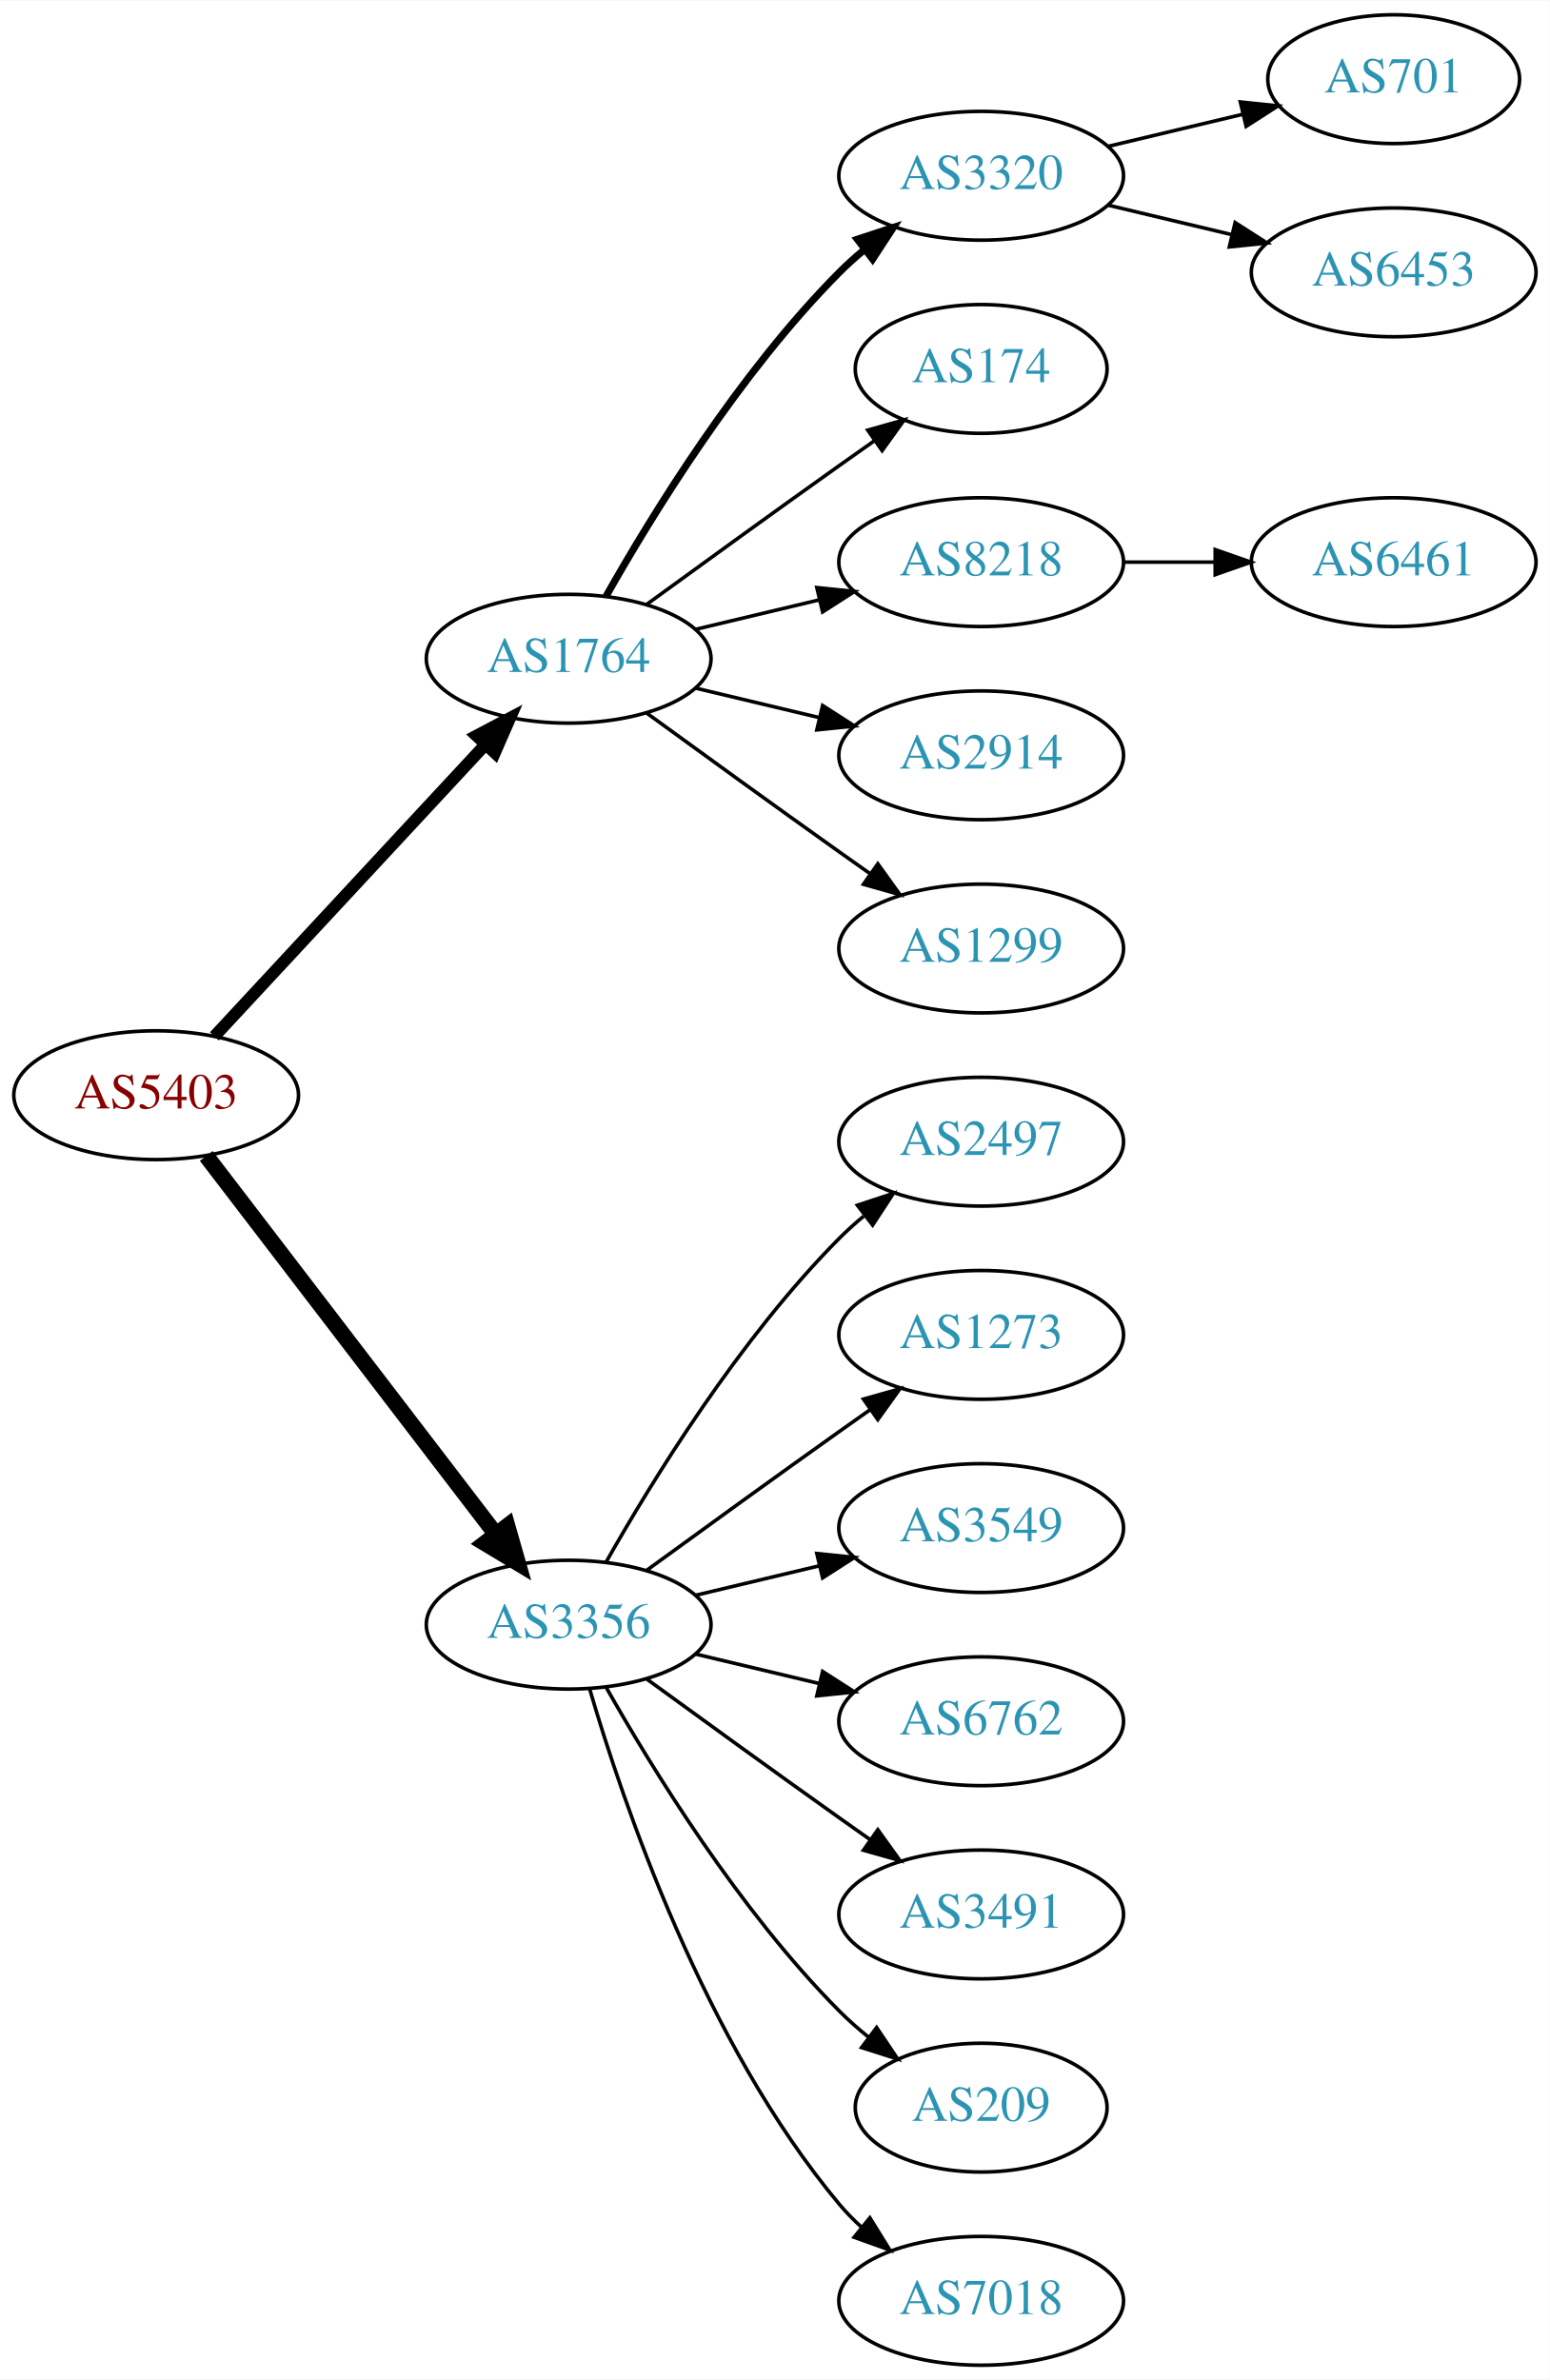
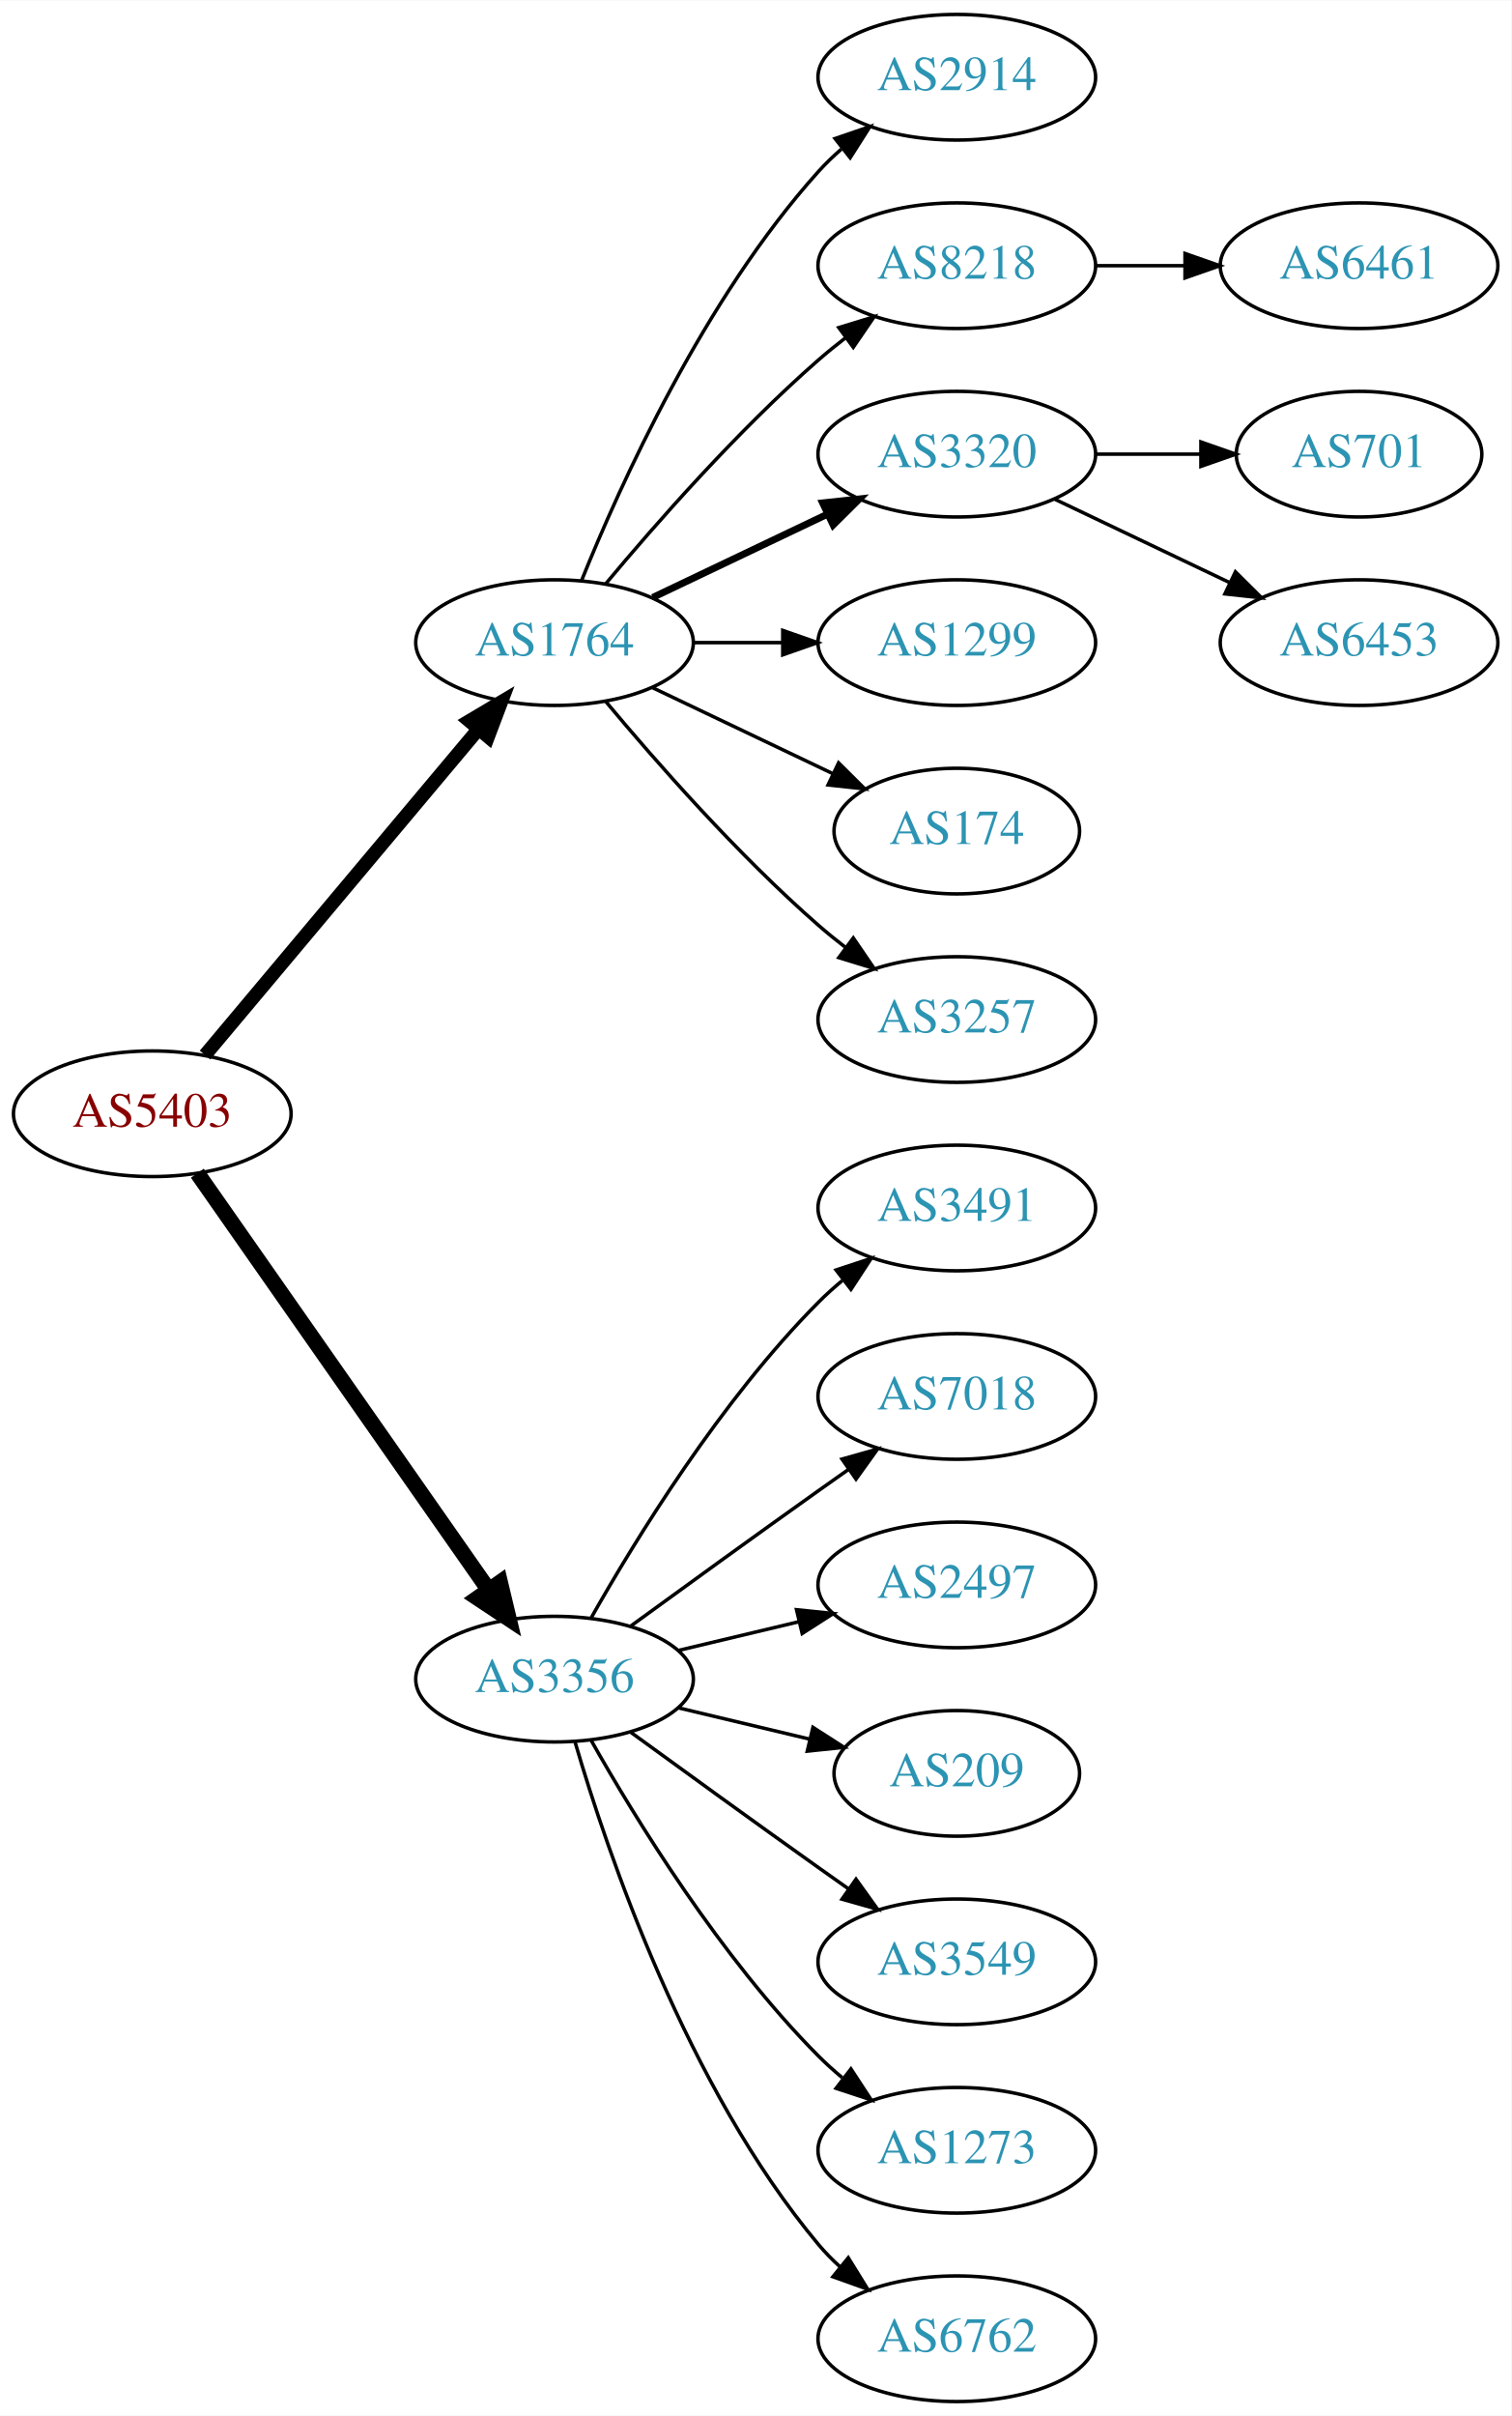
- <svg xmlns="http://www.w3.org/2000/svg" xmlns:xlink="http://www.w3.org/1999/xlink" width="433pt" height="665pt" viewBox="0.00 0.00 433.17 665.00">
-   <g id="graph0" class="graph" transform="scale(1 1) rotate(0) translate(4 661)">
-     <polygon fill="white" stroke="none" points="-4,4 -4,-661 429.172,-661 429.172,4 -4,4" />
+ <svg xmlns="http://www.w3.org/2000/svg" xmlns:xlink="http://www.w3.org/1999/xlink" width="433pt" height="692pt" viewBox="0.00 0.00 433.17 692.00">
+   <g id="graph0" class="graph" transform="scale(1 1) rotate(0) translate(4 688)">
+     <polygon fill="white" stroke="none" points="-4,4 -4,-688 429.172,-688 429.172,4 -4,4" />
    <g id="node1" class="node">
      <g id="a_node1">
        <a xlink:href="/asn/5403" xlink:title="AS5403 ~ AS5403 [AT]">
-           <ellipse fill="#ffffff" stroke="black" cx="39.647" cy="-355" rx="39.794" ry="18" />
-           <text text-anchor="middle" x="39.647" y="-351.3" font-family="Times,serif" font-size="14.00" fill="#880000">AS5403</text>
+           <ellipse fill="#ffffff" stroke="black" cx="39.647" cy="-369" rx="39.794" ry="18" />
+           <text text-anchor="middle" x="39.647" y="-365.3" font-family="Times,serif" font-size="14.00" fill="#880000">AS5403</text>
        </a>
      </g>
    </g>
    <g id="node2" class="node">
      <g id="a_node2">
        <a xlink:href="/asn/1764" xlink:title="AS1764 ~ NEXTLAYER-AS [AT]">
-           <ellipse fill="#ffffff" stroke="black" cx="154.939" cy="-477" rx="39.794" ry="18" />
-           <text text-anchor="middle" x="154.939" y="-473.3" font-family="Times,serif" font-size="14.00" fill="#2c94b3">AS1764</text>
+           <ellipse fill="#ffffff" stroke="black" cx="154.939" cy="-504" rx="39.794" ry="18" />
+           <text text-anchor="middle" x="154.939" y="-500.3" font-family="Times,serif" font-size="14.00" fill="#2c94b3">AS1764</text>
        </a>
      </g>
    </g>
    <g id="edge1" class="edge">
-       <path fill="none" stroke="black" stroke-width="3.375" d="M55.926,-371.453C75.437,-392.464 109.345,-428.978 131.716,-453.068" />
-       <polygon fill="black" stroke="black" stroke-width="3.375" points="129.171,-455.472 138.541,-460.418 134.3,-450.708 129.171,-455.472" />
+       <path fill="none" stroke="black" stroke-width="3.938" d="M54.766,-385.825C74.441,-409.269 110.245,-451.934 133.023,-479.076" />
+       <polygon fill="black" stroke="black" stroke-width="3.938" points="130.533,-481.553 139.642,-486.963 135.895,-477.053 130.533,-481.553" />
    </g>
    <g id="node3" class="node">
      <g id="a_node3">
        <a xlink:href="/asn/3356" xlink:title="AS3356 ~ Level 3 Parent, LLC [US]">
          <ellipse fill="#ffffff" stroke="black" cx="154.939" cy="-207" rx="39.794" ry="18" />
          <text text-anchor="middle" x="154.939" y="-203.3" font-family="Times,serif" font-size="14.00" fill="#2c94b3">AS3356</text>
        </a>
      </g>
    </g>
    <g id="edge2" class="edge">
-       <path fill="none" stroke="black" stroke-width="4.5" d="M53.643,-338.023C73.512,-312.066 111.562,-262.36 134.656,-232.191" />
-       <polygon fill="black" stroke="black" stroke-width="4.5" points="137.794,-234.569 140.746,-224.235 131.541,-229.783 137.794,-234.569" />
+       <path fill="none" stroke="black" stroke-width="4.5" d="M52.557,-351.969C72.478,-323.483 112.668,-266.015 136.018,-232.626" />
+       <polygon fill="black" stroke="black" stroke-width="4.5" points="139.344,-234.742 141.848,-224.29 132.89,-230.228 139.344,-234.742" />
    </g>
    <g id="node4" class="node">
      <g id="a_node4">
-         <a xlink:href="/asn/3320" xlink:title="AS3320 ~ DTAG [DE]">
-           <ellipse fill="#ffffff" stroke="black" cx="270.232" cy="-612" rx="39.794" ry="18" />
-           <text text-anchor="middle" x="270.232" y="-608.3" font-family="Times,serif" font-size="14.00" fill="#2c94b3">AS3320</text>
+         <a xlink:href="/asn/2914" xlink:title="AS2914 ~ NTT America, Inc. [US]">
+           <ellipse fill="#ffffff" stroke="black" cx="270.232" cy="-666" rx="39.794" ry="18" />
+           <text text-anchor="middle" x="270.232" y="-662.3" font-family="Times,serif" font-size="14.00" fill="#2c94b3">AS2914</text>
        </a>
      </g>
    </g>
    <g id="edge3" class="edge">
-       <path fill="none" stroke="black" stroke-width="2" d="M165.399,-494.49C178.181,-517.096 202.613,-556.886 230.586,-585 232.697,-587.121 234.993,-589.188 237.378,-591.171" />
-       <polygon fill="black" stroke="black" stroke-width="2" points="235.631,-594.242 245.694,-597.556 239.894,-588.69 235.631,-594.242" />
+       <path fill="none" stroke="black" d="M162.687,-521.787C173.738,-549.243 197.791,-602.578 230.586,-639 232.588,-641.224 234.807,-643.363 237.14,-645.397" />
+       <polygon fill="black" stroke="black" points="235.338,-648.433 245.359,-651.873 239.67,-642.935 235.338,-648.433" />
    </g>
    <g id="node5" class="node">
      <g id="a_node5">
-         <a xlink:href="/asn/174" xlink:title="AS174 ~ Cogent Communications [US]">
-           <ellipse fill="#ffffff" stroke="black" cx="270.232" cy="-558" rx="35.194" ry="18" />
-           <text text-anchor="middle" x="270.232" y="-554.3" font-family="Times,serif" font-size="14.00" fill="#2c94b3">AS174</text>
+         <a xlink:href="/asn/8218" xlink:title="AS8218 ~ legacy Neotelecoms [FR]">
+           <ellipse fill="#ffffff" stroke="black" cx="270.232" cy="-612" rx="39.794" ry="18" />
+           <text text-anchor="middle" x="270.232" y="-608.3" font-family="Times,serif" font-size="14.00" fill="#2c94b3">AS8218</text>
        </a>
      </g>
    </g>
    <g id="edge4" class="edge">
-       <path fill="none" stroke="black" d="M176.788,-492.222C191.722,-503.091 212.335,-518.025 230.586,-531 233.796,-533.282 237.165,-535.661 240.52,-538.018" />
-       <polygon fill="black" stroke="black" points="238.532,-540.899 248.73,-543.77 242.548,-535.166 238.532,-540.899" />
+       <path fill="none" stroke="black" d="M169.569,-520.817C183.852,-537.929 207.398,-564.745 230.586,-585 233.052,-587.154 235.69,-589.294 238.388,-591.372" />
+       <polygon fill="black" stroke="black" points="236.413,-594.264 246.542,-597.37 240.561,-588.625 236.413,-594.264" />
    </g>
    <g id="node6" class="node">
      <g id="a_node6">
-         <a xlink:href="/asn/8218" xlink:title="AS8218 ~ legacy Neotelecoms [FR]">
-           <ellipse fill="#ffffff" stroke="black" cx="270.232" cy="-504" rx="39.794" ry="18" />
-           <text text-anchor="middle" x="270.232" y="-500.3" font-family="Times,serif" font-size="14.00" fill="#2c94b3">AS8218</text>
+         <a xlink:href="/asn/3320" xlink:title="AS3320 ~ DTAG [DE]">
+           <ellipse fill="#ffffff" stroke="black" cx="270.232" cy="-558" rx="39.794" ry="18" />
+           <text text-anchor="middle" x="270.232" y="-554.3" font-family="Times,serif" font-size="14.00" fill="#2c94b3">AS3320</text>
        </a>
      </g>
    </g>
    <g id="edge5" class="edge">
-       <path fill="none" stroke="black" d="M190.547,-485.248C201.418,-487.838 213.572,-490.735 225.015,-493.462" />
-       <polygon fill="black" stroke="black" points="224.298,-496.889 234.837,-495.803 225.921,-490.08 224.298,-496.889" />
+       <path fill="none" stroke="black" stroke-width="2" d="M183.076,-516.934C198.07,-524.081 216.891,-533.052 233.114,-540.785" />
+       <polygon fill="black" stroke="black" stroke-width="2" points="231.784,-544.028 242.317,-545.171 234.796,-537.709 231.784,-544.028" />
    </g>
    <g id="node7" class="node">
      <g id="a_node7">
-         <a xlink:href="/asn/2914" xlink:title="AS2914 ~ NTT America, Inc. [US]">
-           <ellipse fill="#ffffff" stroke="black" cx="270.232" cy="-450" rx="39.794" ry="18" />
-           <text text-anchor="middle" x="270.232" y="-446.3" font-family="Times,serif" font-size="14.00" fill="#2c94b3">AS2914</text>
+         <a xlink:href="/asn/1299" xlink:title="AS1299 ~ Telia Carrier [EU]">
+           <ellipse fill="#ffffff" stroke="black" cx="270.232" cy="-504" rx="39.794" ry="18" />
+           <text text-anchor="middle" x="270.232" y="-500.3" font-family="Times,serif" font-size="14.00" fill="#2c94b3">AS1299</text>
        </a>
      </g>
    </g>
    <g id="edge6" class="edge">
-       <path fill="none" stroke="black" d="M190.547,-468.752C201.418,-466.162 213.572,-463.265 225.015,-460.538" />
-       <polygon fill="black" stroke="black" points="225.921,-463.92 234.837,-458.197 224.298,-457.111 225.921,-463.92" />
+       <path fill="none" stroke="black" d="M194.612,-504C202.815,-504 211.579,-504 220.111,-504" />
+       <polygon fill="black" stroke="black" points="220.35,-507.5 230.35,-504 220.35,-500.5 220.35,-507.5" />
    </g>
    <g id="node8" class="node">
      <g id="a_node8">
-         <a xlink:href="/asn/1299" xlink:title="AS1299 ~ Telia Carrier [EU]">
+         <a xlink:href="/asn/174" xlink:title="AS174 ~ Cogent Communications [US]">
+           <ellipse fill="#ffffff" stroke="black" cx="270.232" cy="-450" rx="35.194" ry="18" />
+           <text text-anchor="middle" x="270.232" y="-446.3" font-family="Times,serif" font-size="14.00" fill="#2c94b3">AS174</text>
+         </a>
+       </g>
+     </g>
+     <g id="edge7" class="edge">
+       <path fill="none" stroke="black" d="M183.076,-491.066C198.508,-483.71 217.993,-474.423 234.528,-466.541" />
+       <polygon fill="black" stroke="black" points="236.349,-469.551 243.87,-462.089 233.337,-463.232 236.349,-469.551" />
+     </g>
+     <g id="node9" class="node">
+       <g id="a_node9">
+         <a xlink:href="/asn/3257" xlink:title="AS3257 ~ GTT [DE]">
          <ellipse fill="#ffffff" stroke="black" cx="270.232" cy="-396" rx="39.794" ry="18" />
-           <text text-anchor="middle" x="270.232" y="-392.3" font-family="Times,serif" font-size="14.00" fill="#2c94b3">AS1299</text>
-         </a>
-       </g>
-     </g>
-     <g id="edge7" class="edge">
-       <path fill="none" stroke="black" d="M176.788,-461.778C191.722,-450.909 212.335,-435.975 230.586,-423 233.406,-420.995 236.349,-418.915 239.297,-416.841" />
-       <polygon fill="black" stroke="black" points="241.344,-419.681 247.522,-411.074 237.325,-413.95 241.344,-419.681" />
+           <text text-anchor="middle" x="270.232" y="-392.3" font-family="Times,serif" font-size="14.00" fill="#2c94b3">AS3257</text>
+         </a>
+       </g>
+     </g>
+     <g id="edge8" class="edge">
+       <path fill="none" stroke="black" d="M169.569,-487.183C183.852,-470.071 207.398,-443.255 230.586,-423 233.052,-420.846 235.69,-418.706 238.388,-416.628" />
+       <polygon fill="black" stroke="black" points="240.561,-419.375 246.542,-410.63 236.413,-413.736 240.561,-419.375" />
+     </g>
+     <g id="node13" class="node">
+       <g id="a_node13">
+         <a xlink:href="/asn/3491" xlink:title="AS3491 ~ PCCW Global, Inc. [US]">
+           <ellipse fill="#ffffff" stroke="black" cx="270.232" cy="-342" rx="39.794" ry="18" />
+           <text text-anchor="middle" x="270.232" y="-338.3" font-family="Times,serif" font-size="14.00" fill="#2c94b3">AS3491</text>
+         </a>
+       </g>
+     </g>
+     <g id="edge12" class="edge">
+       <path fill="none" stroke="black" d="M165.399,-224.49C178.181,-247.096 202.613,-286.886 230.586,-315 232.697,-317.121 234.993,-319.188 237.378,-321.171" />
+       <polygon fill="black" stroke="black" points="235.631,-324.242 245.694,-327.556 239.894,-318.69 235.631,-324.242" />
+     </g>
+     <g id="node14" class="node">
+       <g id="a_node14">
+         <a xlink:href="/asn/7018" xlink:title="AS7018 ~ AT&amp;T Services, Inc. [US]">
+           <ellipse fill="#ffffff" stroke="black" cx="270.232" cy="-288" rx="39.794" ry="18" />
+           <text text-anchor="middle" x="270.232" y="-284.3" font-family="Times,serif" font-size="14.00" fill="#2c94b3">AS7018</text>
+         </a>
+       </g>
+     </g>
+     <g id="edge13" class="edge">
+       <path fill="none" stroke="black" d="M176.788,-222.222C191.722,-233.091 212.335,-248.025 230.586,-261 233.406,-263.005 236.349,-265.085 239.297,-267.159" />
+       <polygon fill="black" stroke="black" points="237.325,-270.05 247.522,-272.926 241.344,-264.319 237.325,-270.05" />
+     </g>
+     <g id="node15" class="node">
+       <g id="a_node15">
+         <a xlink:href="/asn/2497" xlink:title="AS2497 ~ Internet Initiative Japan Inc. [JP]">
+           <ellipse fill="#ffffff" stroke="black" cx="270.232" cy="-234" rx="39.794" ry="18" />
+           <text text-anchor="middle" x="270.232" y="-230.3" font-family="Times,serif" font-size="14.00" fill="#2c94b3">AS2497</text>
+         </a>
+       </g>
+     </g>
+     <g id="edge14" class="edge">
+       <path fill="none" stroke="black" d="M190.547,-215.248C201.418,-217.838 213.572,-220.735 225.015,-223.462" />
+       <polygon fill="black" stroke="black" points="224.298,-226.889 234.837,-225.803 225.921,-220.08 224.298,-226.889" />
+     </g>
+     <g id="node16" class="node">
+       <g id="a_node16">
+         <a xlink:href="/asn/209" xlink:title="AS209 ~ CenturyLink Communications, LLC [US]">
+           <ellipse fill="#ffffff" stroke="black" cx="270.232" cy="-180" rx="35.194" ry="18" />
+           <text text-anchor="middle" x="270.232" y="-176.3" font-family="Times,serif" font-size="14.00" fill="#2c94b3">AS209</text>
+         </a>
+       </g>
+     </g>
+     <g id="edge15" class="edge">
+       <path fill="none" stroke="black" d="M190.547,-198.752C202.341,-195.942 215.646,-192.771 227.913,-189.847" />
+       <polygon fill="black" stroke="black" points="229.002,-193.186 237.918,-187.463 227.379,-186.376 229.002,-193.186" />
+     </g>
+     <g id="node17" class="node">
+       <g id="a_node17">
+         <a xlink:href="/asn/3549" xlink:title="AS3549 ~ Level 3 Parent, LLC [US]">
+           <ellipse fill="#ffffff" stroke="black" cx="270.232" cy="-126" rx="39.794" ry="18" />
+           <text text-anchor="middle" x="270.232" y="-122.3" font-family="Times,serif" font-size="14.00" fill="#2c94b3">AS3549</text>
+         </a>
+       </g>
+     </g>
+     <g id="edge16" class="edge">
+       <path fill="none" stroke="black" d="M176.788,-191.778C191.722,-180.909 212.335,-165.975 230.586,-153 233.406,-150.995 236.349,-148.915 239.297,-146.841" />
+       <polygon fill="black" stroke="black" points="241.344,-149.681 247.522,-141.074 237.325,-143.95 241.344,-149.681" />
+     </g>
+     <g id="node18" class="node">
+       <g id="a_node18">
+         <a xlink:href="/asn/1273" xlink:title="AS1273 ~ Vodafone Group PLC [EU]">
+           <ellipse fill="#ffffff" stroke="black" cx="270.232" cy="-72" rx="39.794" ry="18" />
+           <text text-anchor="middle" x="270.232" y="-68.3" font-family="Times,serif" font-size="14.00" fill="#2c94b3">AS1273</text>
+         </a>
+       </g>
+     </g>
+     <g id="edge17" class="edge">
+       <path fill="none" stroke="black" d="M165.399,-189.51C178.181,-166.904 202.613,-127.114 230.586,-99 232.697,-96.879 234.993,-94.812 237.378,-92.829" />
+       <polygon fill="black" stroke="black" points="239.894,-95.31 245.694,-86.444 235.631,-89.758 239.894,-95.31" />
+     </g>
+     <g id="node19" class="node">
+       <g id="a_node19">
+         <a xlink:href="/asn/6762" xlink:title="AS6762 ~ TELECOM ITALIA SPARKLE S.p.A. [IT]">
+           <ellipse fill="#ffffff" stroke="black" cx="270.232" cy="-18" rx="39.794" ry="18" />
+           <text text-anchor="middle" x="270.232" y="-14.3" font-family="Times,serif" font-size="14.00" fill="#2c94b3">AS6762</text>
+         </a>
+       </g>
+     </g>
+     <g id="edge18" class="edge">
+       <path fill="none" stroke="black" d="M160.814,-188.998C170.127,-157.156 192.944,-90.019 230.586,-45 232.456,-42.763 234.554,-40.626 236.781,-38.604" />
+       <polygon fill="black" stroke="black" points="239.128,-41.208 244.7,-32.196 234.724,-35.766 239.128,-41.208" />
+     </g>
+     <g id="node10" class="node">
+       <g id="a_node10">
+         <a xlink:href="/asn/6461" xlink:title="AS6461 ~ Zayo Bandwidth [US]">
+           <ellipse fill="#ffffff" stroke="black" cx="385.525" cy="-612" rx="39.794" ry="18" />
+           <text text-anchor="middle" x="385.525" y="-608.3" font-family="Times,serif" font-size="14.00" fill="#2c94b3">AS6461</text>
+         </a>
+       </g>
+     </g>
+     <g id="edge9" class="edge">
+       <path fill="none" stroke="black" d="M309.905,-612C318.108,-612 326.872,-612 335.404,-612" />
+       <polygon fill="black" stroke="black" points="335.643,-615.5 345.643,-612 335.643,-608.5 335.643,-615.5" />
+     </g>
+     <g id="node11" class="node">
+       <g id="a_node11">
+         <a xlink:href="/asn/701" xlink:title="AS701 ~ UUNET [US]">
+           <ellipse fill="#ffffff" stroke="black" cx="385.525" cy="-558" rx="35.194" ry="18" />
+           <text text-anchor="middle" x="385.525" y="-554.3" font-family="Times,serif" font-size="14.00" fill="#2c94b3">AS701</text>
+         </a>
+       </g>
+     </g>
+     <g id="edge10" class="edge">
+       <path fill="none" stroke="black" d="M309.905,-558C319.61,-558 330.101,-558 340.064,-558" />
+       <polygon fill="black" stroke="black" points="340.2,-561.5 350.2,-558 340.2,-554.5 340.2,-561.5" />
    </g>
    <g id="node12" class="node">
      <g id="a_node12">
-         <a xlink:href="/asn/2497" xlink:title="AS2497 ~ Internet Initiative Japan Inc. [JP]">
-           <ellipse fill="#ffffff" stroke="black" cx="270.232" cy="-342" rx="39.794" ry="18" />
-           <text text-anchor="middle" x="270.232" y="-338.3" font-family="Times,serif" font-size="14.00" fill="#2c94b3">AS2497</text>
+         <a xlink:href="/asn/6453" xlink:title="AS6453 ~ TATA COMMUNICATIONS (AMERICA) INC [US]">
+           <ellipse fill="#ffffff" stroke="black" cx="385.525" cy="-504" rx="39.794" ry="18" />
+           <text text-anchor="middle" x="385.525" y="-500.3" font-family="Times,serif" font-size="14.00" fill="#2c94b3">AS6453</text>
        </a>
      </g>
    </g>
    <g id="edge11" class="edge">
-       <path fill="none" stroke="black" d="M165.399,-224.49C178.181,-247.096 202.613,-286.886 230.586,-315 232.697,-317.121 234.993,-319.188 237.378,-321.171" />
-       <polygon fill="black" stroke="black" points="235.631,-324.242 245.694,-327.556 239.894,-318.69 235.631,-324.242" />
-     </g>
-     <g id="node13" class="node">
-       <g id="a_node13">
-         <a xlink:href="/asn/1273" xlink:title="AS1273 ~ Vodafone Group PLC [EU]">
-           <ellipse fill="#ffffff" stroke="black" cx="270.232" cy="-288" rx="39.794" ry="18" />
-           <text text-anchor="middle" x="270.232" y="-284.3" font-family="Times,serif" font-size="14.00" fill="#2c94b3">AS1273</text>
-         </a>
-       </g>
-     </g>
-     <g id="edge12" class="edge">
-       <path fill="none" stroke="black" d="M176.788,-222.222C191.722,-233.091 212.335,-248.025 230.586,-261 233.406,-263.005 236.349,-265.085 239.297,-267.159" />
-       <polygon fill="black" stroke="black" points="237.325,-270.05 247.522,-272.926 241.344,-264.319 237.325,-270.05" />
-     </g>
-     <g id="node14" class="node">
-       <g id="a_node14">
-         <a xlink:href="/asn/3549" xlink:title="AS3549 ~ Level 3 Parent, LLC [US]">
-           <ellipse fill="#ffffff" stroke="black" cx="270.232" cy="-234" rx="39.794" ry="18" />
-           <text text-anchor="middle" x="270.232" y="-230.3" font-family="Times,serif" font-size="14.00" fill="#2c94b3">AS3549</text>
-         </a>
-       </g>
-     </g>
-     <g id="edge13" class="edge">
-       <path fill="none" stroke="black" d="M190.547,-215.248C201.418,-217.838 213.572,-220.735 225.015,-223.462" />
-       <polygon fill="black" stroke="black" points="224.298,-226.889 234.837,-225.803 225.921,-220.08 224.298,-226.889" />
-     </g>
-     <g id="node15" class="node">
-       <g id="a_node15">
-         <a xlink:href="/asn/6762" xlink:title="AS6762 ~ TELECOM ITALIA SPARKLE S.p.A. [IT]">
-           <ellipse fill="#ffffff" stroke="black" cx="270.232" cy="-180" rx="39.794" ry="18" />
-           <text text-anchor="middle" x="270.232" y="-176.3" font-family="Times,serif" font-size="14.00" fill="#2c94b3">AS6762</text>
-         </a>
-       </g>
-     </g>
-     <g id="edge14" class="edge">
-       <path fill="none" stroke="black" d="M190.547,-198.752C201.418,-196.162 213.572,-193.265 225.015,-190.538" />
-       <polygon fill="black" stroke="black" points="225.921,-193.92 234.837,-188.197 224.298,-187.111 225.921,-193.92" />
-     </g>
-     <g id="node16" class="node">
-       <g id="a_node16">
-         <a xlink:href="/asn/3491" xlink:title="AS3491 ~ PCCW Global, Inc. [US]">
-           <ellipse fill="#ffffff" stroke="black" cx="270.232" cy="-126" rx="39.794" ry="18" />
-           <text text-anchor="middle" x="270.232" y="-122.3" font-family="Times,serif" font-size="14.00" fill="#2c94b3">AS3491</text>
-         </a>
-       </g>
-     </g>
-     <g id="edge15" class="edge">
-       <path fill="none" stroke="black" d="M176.788,-191.778C191.722,-180.909 212.335,-165.975 230.586,-153 233.406,-150.995 236.349,-148.915 239.297,-146.841" />
-       <polygon fill="black" stroke="black" points="241.344,-149.681 247.522,-141.074 237.325,-143.95 241.344,-149.681" />
-     </g>
-     <g id="node17" class="node">
-       <g id="a_node17">
-         <a xlink:href="/asn/209" xlink:title="AS209 ~ CenturyLink Communications, LLC [US]">
-           <ellipse fill="#ffffff" stroke="black" cx="270.232" cy="-72" rx="35.194" ry="18" />
-           <text text-anchor="middle" x="270.232" y="-68.3" font-family="Times,serif" font-size="14.00" fill="#2c94b3">AS209</text>
-         </a>
-       </g>
-     </g>
-     <g id="edge16" class="edge">
-       <path fill="none" stroke="black" d="M165.399,-189.51C178.181,-166.904 202.613,-127.114 230.586,-99 233.086,-96.487 235.847,-94.052 238.708,-91.739" />
-       <polygon fill="black" stroke="black" points="241.008,-94.389 246.905,-85.587 236.806,-88.79 241.008,-94.389" />
-     </g>
-     <g id="node18" class="node">
-       <g id="a_node18">
-         <a xlink:href="/asn/7018" xlink:title="AS7018 ~ AT&amp;T Services, Inc. [US]">
-           <ellipse fill="#ffffff" stroke="black" cx="270.232" cy="-18" rx="39.794" ry="18" />
-           <text text-anchor="middle" x="270.232" y="-14.3" font-family="Times,serif" font-size="14.00" fill="#2c94b3">AS7018</text>
-         </a>
-       </g>
-     </g>
-     <g id="edge17" class="edge">
-       <path fill="none" stroke="black" d="M160.814,-188.998C170.127,-157.156 192.944,-90.019 230.586,-45 232.456,-42.763 234.554,-40.626 236.781,-38.604" />
-       <polygon fill="black" stroke="black" points="239.128,-41.208 244.7,-32.196 234.724,-35.766 239.128,-41.208" />
-     </g>
-     <g id="node9" class="node">
-       <g id="a_node9">
-         <a xlink:href="/asn/701" xlink:title="AS701 ~ UUNET [US]">
-           <ellipse fill="#ffffff" stroke="black" cx="385.525" cy="-639" rx="35.194" ry="18" />
-           <text text-anchor="middle" x="385.525" y="-635.3" font-family="Times,serif" font-size="14.00" fill="#2c94b3">AS701</text>
-         </a>
-       </g>
-     </g>
-     <g id="edge8" class="edge">
-       <path fill="none" stroke="black" d="M305.84,-620.248C317.634,-623.058 330.939,-626.229 343.206,-629.153" />
-       <polygon fill="black" stroke="black" points="342.672,-632.624 353.211,-631.537 344.295,-625.814 342.672,-632.624" />
-     </g>
-     <g id="node10" class="node">
-       <g id="a_node10">
-         <a xlink:href="/asn/6453" xlink:title="AS6453 ~ TATA COMMUNICATIONS (AMERICA) INC [US]">
-           <ellipse fill="#ffffff" stroke="black" cx="385.525" cy="-585" rx="39.794" ry="18" />
-           <text text-anchor="middle" x="385.525" y="-581.3" font-family="Times,serif" font-size="14.00" fill="#2c94b3">AS6453</text>
-         </a>
-       </g>
-     </g>
-     <g id="edge9" class="edge">
-       <path fill="none" stroke="black" d="M305.84,-603.752C316.711,-601.162 328.865,-598.265 340.308,-595.538" />
-       <polygon fill="black" stroke="black" points="341.214,-598.92 350.13,-593.197 339.591,-592.111 341.214,-598.92" />
-     </g>
-     <g id="node11" class="node">
-       <g id="a_node11">
-         <a xlink:href="/asn/6461" xlink:title="AS6461 ~ Zayo Bandwidth [US]">
-           <ellipse fill="#ffffff" stroke="black" cx="385.525" cy="-504" rx="39.794" ry="18" />
-           <text text-anchor="middle" x="385.525" y="-500.3" font-family="Times,serif" font-size="14.00" fill="#2c94b3">AS6461</text>
-         </a>
-       </g>
-     </g>
-     <g id="edge10" class="edge">
-       <path fill="none" stroke="black" d="M309.905,-504C318.108,-504 326.872,-504 335.404,-504" />
-       <polygon fill="black" stroke="black" points="335.643,-507.5 345.643,-504 335.643,-500.5 335.643,-507.5" />
+       <path fill="none" stroke="black" d="M298.369,-545.066C313.363,-537.919 332.184,-528.948 348.407,-521.215" />
+       <polygon fill="black" stroke="black" points="350.089,-524.291 357.61,-516.829 347.077,-517.972 350.089,-524.291" />
    </g>
  </g>
</svg>
